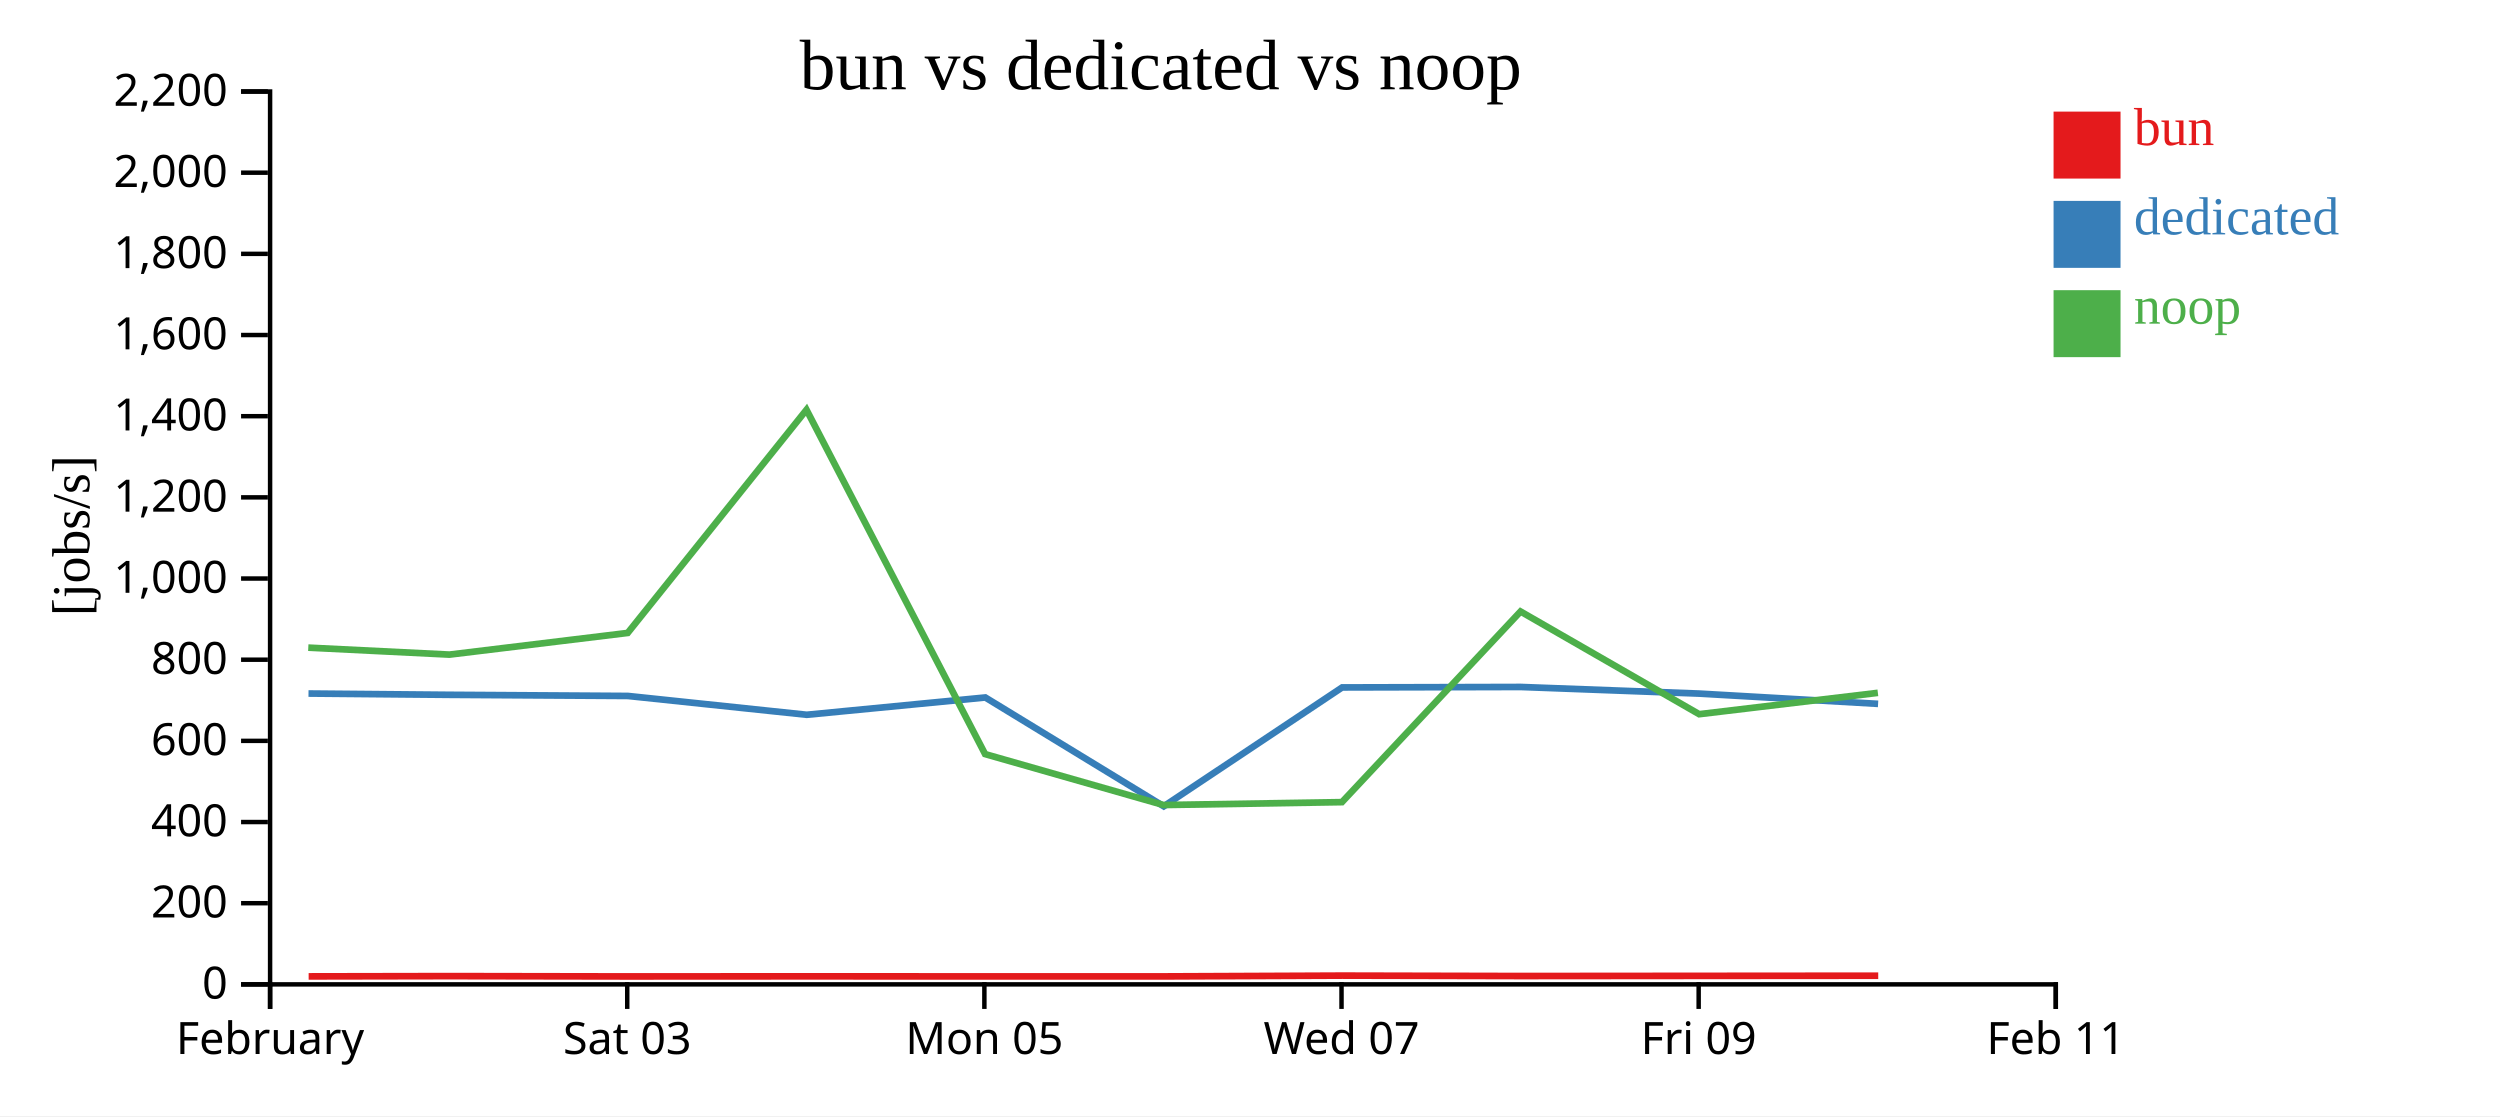
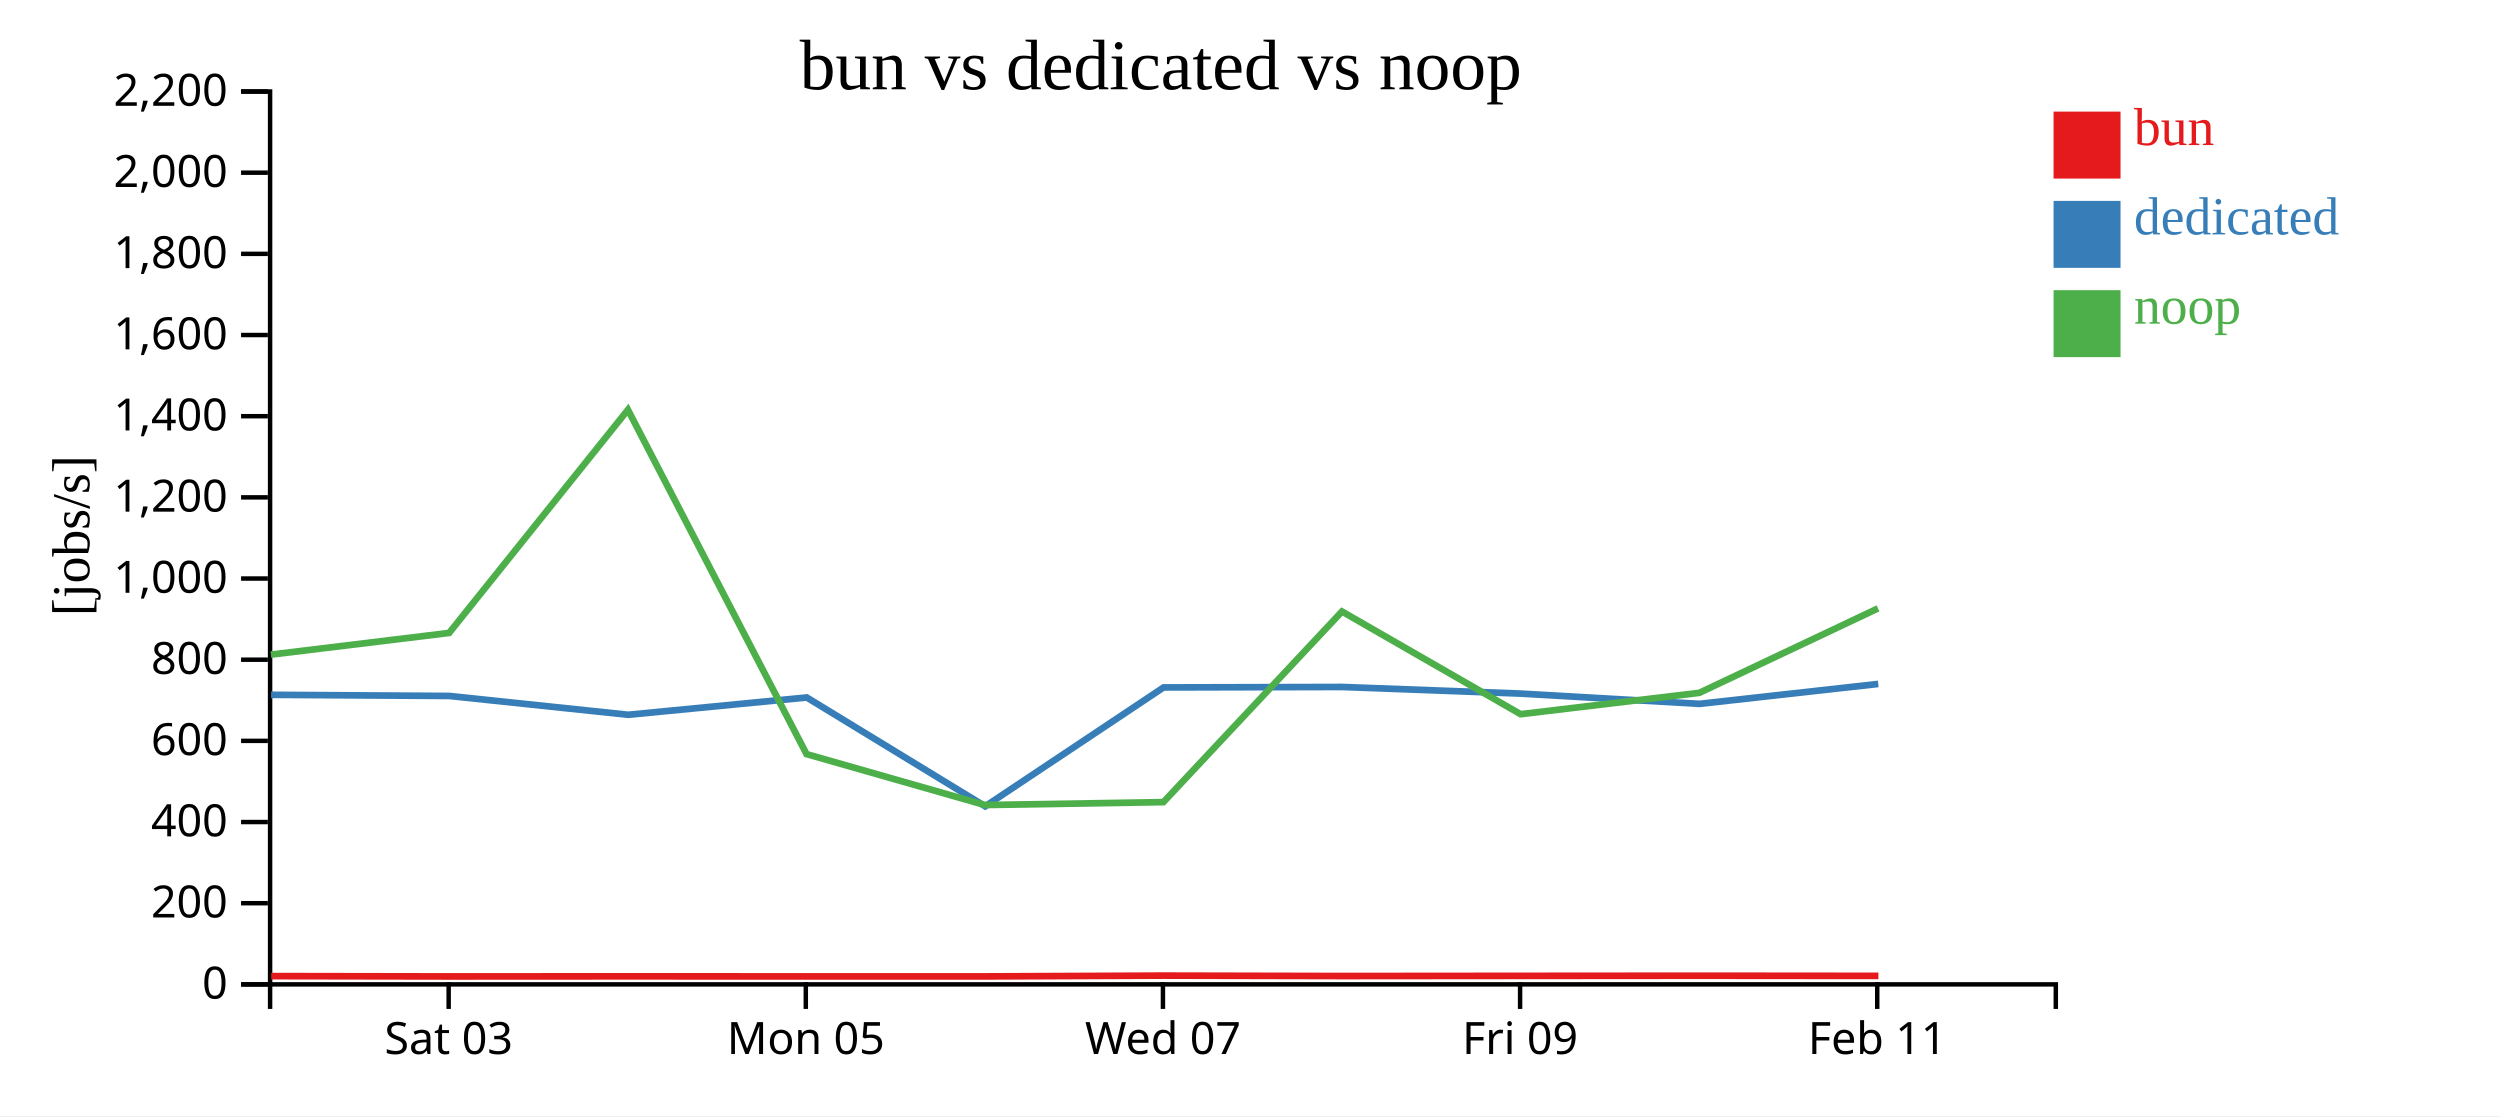
<svg xmlns="http://www.w3.org/2000/svg" width="560" height="250">
  <rect width="100%" height="100%" fill="white" />
  <g transform="translate(60,20)">
    <g transform="translate(0,200)" fill="none" font-size="10" font-family="sans-serif" text-anchor="middle">
      <path class="domain" stroke="currentColor" d="M0.5,6V0.5H400.5V6" />
-       <g class="tick" opacity="1" transform="translate(0.5,0)">
-         <line stroke="currentColor" y2="6" />
-         <text fill="currentColor" y="9" dy="0.71em">February</text>
-       </g>
-       <g class="tick" opacity="1" transform="translate(80.5,0)">
+       <g class="tick" opacity="1" transform="translate(40.5,0)">
        <line stroke="currentColor" y2="6" />
        <text fill="currentColor" y="9" dy="0.71em">Sat 03</text>
      </g>
-       <g class="tick" opacity="1" transform="translate(160.5,0)">
+       <g class="tick" opacity="1" transform="translate(120.5,0)">
        <line stroke="currentColor" y2="6" />
        <text fill="currentColor" y="9" dy="0.71em">Mon 05</text>
      </g>
-       <g class="tick" opacity="1" transform="translate(240.5,0)">
+       <g class="tick" opacity="1" transform="translate(200.5,0)">
        <line stroke="currentColor" y2="6" />
        <text fill="currentColor" y="9" dy="0.71em">Wed 07</text>
      </g>
-       <g class="tick" opacity="1" transform="translate(320.5,0)">
+       <g class="tick" opacity="1" transform="translate(280.5,0)">
        <line stroke="currentColor" y2="6" />
        <text fill="currentColor" y="9" dy="0.71em">Fri 09</text>
      </g>
-       <g class="tick" opacity="1" transform="translate(400.5,0)">
+       <g class="tick" opacity="1" transform="translate(360.5,0)">
        <line stroke="currentColor" y2="6" />
        <text fill="currentColor" y="9" dy="0.71em">Feb 11</text>
      </g>
    </g>
    <g fill="none" font-size="10" font-family="sans-serif" text-anchor="end">
      <path class="domain" stroke="currentColor" d="M-6,200.5H0.5V0.5H-6" />
      <g class="tick" opacity="1" transform="translate(0,200.5)">
        <line stroke="currentColor" x2="-6" />
        <text fill="currentColor" x="-9" dy="0.32em">0</text>
      </g>
      <g class="tick" opacity="1" transform="translate(0,182.3182)">
        <line stroke="currentColor" x2="-6" />
        <text fill="currentColor" x="-9" dy="0.32em">200</text>
      </g>
      <g class="tick" opacity="1" transform="translate(0,164.1364)">
        <line stroke="currentColor" x2="-6" />
        <text fill="currentColor" x="-9" dy="0.32em">400</text>
      </g>
      <g class="tick" opacity="1" transform="translate(0,145.9545)">
        <line stroke="currentColor" x2="-6" />
        <text fill="currentColor" x="-9" dy="0.32em">600</text>
      </g>
      <g class="tick" opacity="1" transform="translate(0,127.7727)">
        <line stroke="currentColor" x2="-6" />
        <text fill="currentColor" x="-9" dy="0.32em">800</text>
      </g>
      <g class="tick" opacity="1" transform="translate(0,109.5909)">
        <line stroke="currentColor" x2="-6" />
        <text fill="currentColor" x="-9" dy="0.32em">1,000</text>
      </g>
      <g class="tick" opacity="1" transform="translate(0,91.40909)">
        <line stroke="currentColor" x2="-6" />
        <text fill="currentColor" x="-9" dy="0.32em">1,200</text>
      </g>
      <g class="tick" opacity="1" transform="translate(0,73.22727)">
        <line stroke="currentColor" x2="-6" />
        <text fill="currentColor" x="-9" dy="0.32em">1,400</text>
      </g>
      <g class="tick" opacity="1" transform="translate(0,55.04545)">
        <line stroke="currentColor" x2="-6" />
        <text fill="currentColor" x="-9" dy="0.32em">1,600</text>
      </g>
      <g class="tick" opacity="1" transform="translate(0,36.86364)">
        <line stroke="currentColor" x2="-6" />
        <text fill="currentColor" x="-9" dy="0.32em">1,800</text>
      </g>
      <g class="tick" opacity="1" transform="translate(0,18.68182)">
        <line stroke="currentColor" x2="-6" />
        <text fill="currentColor" x="-9" dy="0.32em">2,000</text>
      </g>
      <g class="tick" opacity="1" transform="translate(0,0.5)">
        <line stroke="currentColor" x2="-6" />
        <text fill="currentColor" x="-9" dy="0.32em">2,200</text>
      </g>
    </g>
    <text text-anchor="middle" style="font-size: 12px" transform="rotate(-90)" y="-40" x="-100">[jobs/s]</text>
    <text text-anchor="middle" style="font-size: 16px" y="0" x="200">bun vs dedicated vs noop</text>
-     <path class="line" fill="none" stroke="#e41a1c" stroke-width="1.5" d="M9.136,198.711L40.754,198.651L80.685,198.721L120.736,198.698L160.745,198.716L200.711,198.713L240.675,198.538L280.682,198.632L320.694,198.595L360.724,198.561" />
-     <path class="line" fill="none" stroke="#377eb8" stroke-width="1.5" d="M9.102,135.353L40.719,135.64L80.65,135.894L120.702,140.111L160.71,136.235L200.676,160.615L240.642,133.985L280.648,133.881L320.659,135.368L360.692,137.665" />
-     <path class="line" fill="none" stroke="#4daf4a" stroke-width="1.5" d="M9.055,125.071L40.675,126.633L80.604,121.778L120.654,71.79L160.664,148.918L200.617,160.327L240.596,159.679L280.601,116.975L320.613,139.977L360.644,135.195" />
+     <path class="line" fill="none" stroke="#e41a1c" stroke-width="1.5" d="M0.754,198.651L40.685,198.721L80.736,198.698L120.745,198.716L160.711,198.713L200.675,198.538L240.682,198.632L280.694,198.595L320.724,198.561L360.761,198.599" />
+     <path class="line" fill="none" stroke="#377eb8" stroke-width="1.5" d="M0.719,135.64L40.65,135.894L80.702,140.111L120.71,136.235L160.676,160.615L200.642,133.985L240.648,133.881L280.659,135.368L320.692,137.665L360.727,133.201" />
+     <path class="line" fill="none" stroke="#4daf4a" stroke-width="1.5" d="M0.675,126.633L40.604,121.778L80.654,71.79L120.664,148.918L160.617,160.327L200.596,159.679L240.601,116.975L280.613,139.977L320.644,135.195L360.681,116.275" />
    <rect class="dot" x="400" y="5" width="15" height="15" style="fill: #e41a1c;" />
    <rect class="dot" x="400" y="25" width="15" height="15" style="fill: #377eb8;" />
    <rect class="dot" x="400" y="45" width="15" height="15" style="fill: #4daf4a;" />
    <text class="label" x="418" y="12.5" style="fill: #e41a1c; alignment-baseline: middle;" text-anchor="left">bun</text>
    <text class="label" x="418" y="32.5" style="fill: #377eb8; alignment-baseline: middle;" text-anchor="left">dedicated</text>
    <text class="label" x="418" y="52.5" style="fill: #4daf4a; alignment-baseline: middle;" text-anchor="left">noop</text>
  </g>
</svg>
